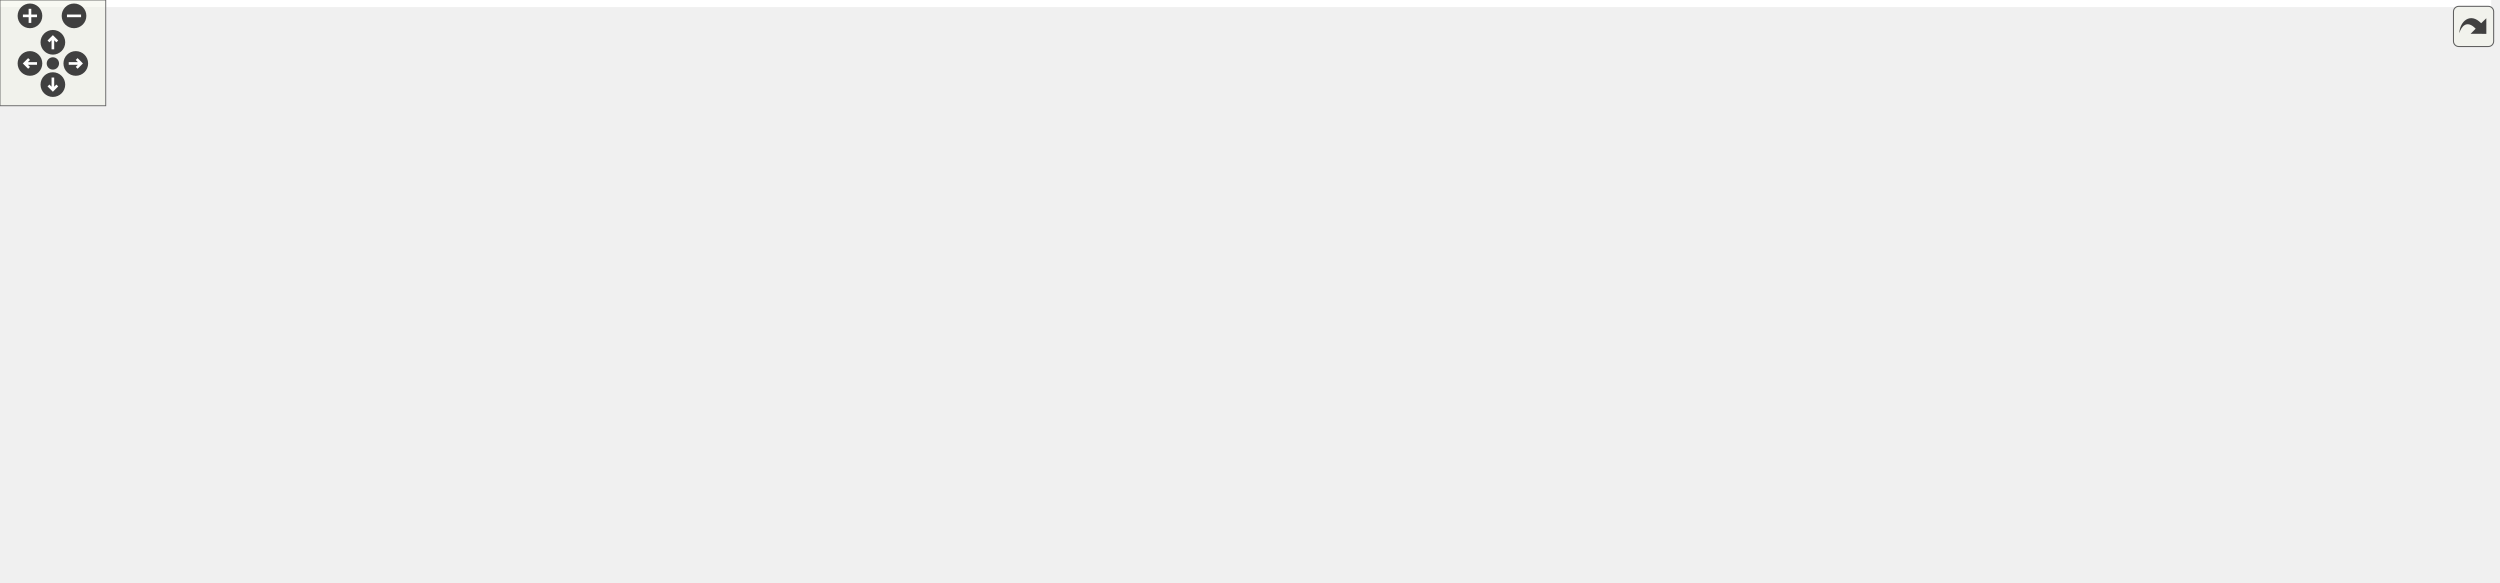
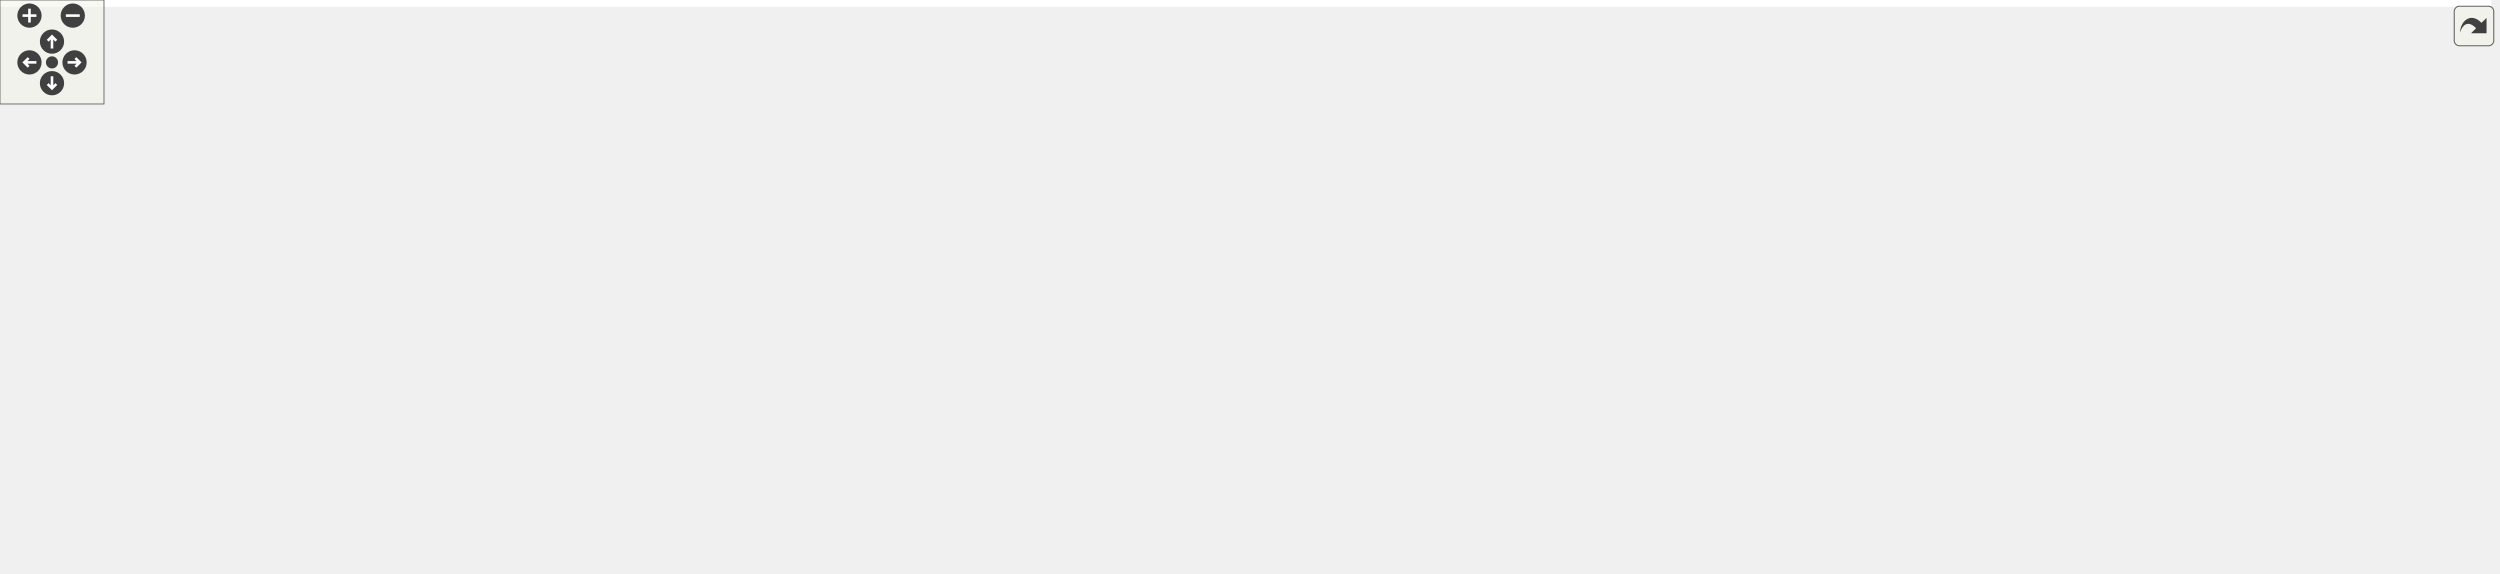
<svg xmlns="http://www.w3.org/2000/svg" xmlns:xlink="http://www.w3.org/1999/xlink" id="main" version="1.1" xml:space="preserve">
  <style type="text/css">
.edge:hover path { stroke: red; }
.edge:hover polygon { stroke: red; fill: red; }
</style>
  <defs>
    <circle id="rim" cx="0" cy="0" r="7" />
    <circle id="rim2" cx="0" cy="0" r="3.5" />
    <g id="zoomPlus">
      <use xlink:href="#rim" fill="#404040">
        <set attributeName="fill" to="#808080" begin="zoomplus.mouseover" end="zoomplus.mouseout" />
      </use>
      <path d="M-4,0h8M0,-4v8" fill="none" stroke="white" stroke-width="1.5" pointer-events="none" />
    </g>
    <g id="zoomMin">
      <use xlink:href="#rim" fill="#404040">
        <set attributeName="fill" to="#808080" begin="zoomminus.mouseover" end="zoomminus.mouseout" />
      </use>
      <path d="M-4,0h8" fill="none" stroke="white" stroke-width="1.5" pointer-events="none" />
    </g>
    <g id="dirArrow">
      <path fill="none" stroke="white" stroke-width="1.5" d="M0,-3.0v7 M-2.5,-0.5L0,-3.0L2.5,-0.5" />
    </g>
    <g id="resetDef">
      <use xlink:href="#rim2" fill="#404040">
        <set attributeName="fill" to="#808080" begin="reset.mouseover" end="reset.mouseout" />
      </use>
    </g>
  </defs>
  <svg id="graph" class="graph">
    <g id="viewport">
-       <polygon fill="#ffffff" stroke="transparent" points="-4,4 -4,-270 1413.5,-270 1413.5,4 -4,4" />
+       <polygon fill="#ffffff" stroke="transparent" points="-4,4 -4,-270 1437.5,-270 1437.5,4 -4,4" />
      <g id="node1" class="node">
-         <polygon fill="#bfbfbf" stroke="#000000" points="440.5,-235.5 440.5,-265.5 600.5,-265.5 600.5,-235.5 440.5,-235.5" />
-         <text text-anchor="start" x="448.5" y="-253.5" font-family="Helvetica,sans-Serif" font-size="10.00" fill="#000000">device/include/ScalarRegister</text>
-         <text text-anchor="middle" x="520.5" y="-242.5" font-family="Helvetica,sans-Serif" font-size="10.00" fill="#000000">Accessor.h</text>
+         <polygon fill="#bfbfbf" stroke="#000000" points="464.5,-235.5 464.5,-265.5 624.5,-265.5 624.5,-235.5 464.5,-235.5" />
+         <text text-anchor="start" x="472.5" y="-253.5" font-family="Helvetica,sans-Serif" font-size="10.00" fill="#000000">device/include/ScalarRegister</text>
+         <text text-anchor="middle" x="544.5" y="-242.5" font-family="Helvetica,sans-Serif" font-size="10.00" fill="#000000">Accessor.h</text>
      </g>
      <g id="node2" class="node">
        <g id="a_node2">
          <a xlink:href="device_2include_2_n_d_register_accessor_abstractor_8h.html" target="_top" xlink:title="NDRegisterAccessorAbstractor.h">
-             <polygon fill="#ffffff" stroke="#000000" points="434,-179.5 434,-198.5 607,-198.5 607,-179.5 434,-179.5" />
-             <text text-anchor="middle" x="520.5" y="-186.5" font-family="Helvetica,sans-Serif" font-size="10.00" fill="#000000">NDRegisterAccessorAbstractor.h</text>
+             <polygon fill="#ffffff" stroke="#000000" points="458,-179.5 458,-198.5 631,-198.5 631,-179.5 458,-179.5" />
+             <text text-anchor="middle" x="544.5" y="-186.5" font-family="Helvetica,sans-Serif" font-size="10.00" fill="#000000">NDRegisterAccessorAbstractor.h</text>
          </a>
        </g>
      </g>
      <g id="edge1" class="edge">
-         <path fill="none" stroke="#191970" d="M520.5,-235.298C520.5,-227.383 520.5,-217.604 520.5,-209.076" />
-         <polygon fill="#191970" stroke="#191970" points="524,-208.847 520.5,-198.847 517,-208.847 524,-208.847" />
+         <path fill="none" stroke="#191970" d="M544.5,-235.298C544.5,-227.383 544.5,-217.604 544.5,-209.076" />
+         <polygon fill="#191970" stroke="#191970" points="548,-208.847 544.5,-198.847 541,-208.847 548,-208.847" />
      </g>
      <g id="node3" class="node">
-         <polygon fill="#ffffff" stroke="#bfbfbf" points="223,-123.5 223,-142.5 360,-142.5 360,-123.5 223,-123.5" />
-         <text text-anchor="middle" x="291.5" y="-130.5" font-family="Helvetica,sans-Serif" font-size="10.00" fill="#000000">CopyRegisterDecorator.h</text>
+         <polygon fill="#ffffff" stroke="#bfbfbf" points="247,-123.5 247,-142.5 384,-142.5 384,-123.5 247,-123.5" />
+         <text text-anchor="middle" x="315.5" y="-130.5" font-family="Helvetica,sans-Serif" font-size="10.00" fill="#000000">CopyRegisterDecorator.h</text>
      </g>
      <g id="edge2" class="edge">
-         <path fill="none" stroke="#191970" d="M481.394,-179.437C442.367,-169.893 382.303,-155.205 340.204,-144.91" />
-         <polygon fill="#191970" stroke="#191970" points="340.99,-141.499 330.445,-142.524 339.327,-148.299 340.99,-141.499" />
+         <path fill="none" stroke="#191970" d="M505.394,-179.437C466.367,-169.893 406.303,-155.205 364.204,-144.91" />
+         <polygon fill="#191970" stroke="#191970" points="364.99,-141.499 354.445,-142.524 363.327,-148.299 364.99,-141.499" />
      </g>
      <g id="node4" class="node">
        <g id="a_node4">
          <a xlink:href="device_2include_2_forward_declarations_8h.html" target="_top" xlink:title="ForwardDeclarations.h">
-             <polygon fill="#ffffff" stroke="#000000" points="378.5,-123.5 378.5,-142.5 504.5,-142.5 504.5,-123.5 378.5,-123.5" />
-             <text text-anchor="middle" x="441.5" y="-130.5" font-family="Helvetica,sans-Serif" font-size="10.00" fill="#000000">ForwardDeclarations.h</text>
+             <polygon fill="#ffffff" stroke="#000000" points="402.5,-123.5 402.5,-142.5 528.5,-142.5 528.5,-123.5 402.5,-123.5" />
+             <text text-anchor="middle" x="465.5" y="-130.5" font-family="Helvetica,sans-Serif" font-size="10.00" fill="#000000">ForwardDeclarations.h</text>
          </a>
        </g>
      </g>
      <g id="edge3" class="edge">
-         <path fill="none" stroke="#191970" d="M506.739,-179.245C494.845,-170.814 477.435,-158.473 463.591,-148.66" />
-         <polygon fill="#191970" stroke="#191970" points="465.285,-145.57 455.103,-142.643 461.237,-151.281 465.285,-145.57" />
+         <path fill="none" stroke="#191970" d="M530.739,-179.245C518.845,-170.814 501.435,-158.473 487.591,-148.66" />
+         <polygon fill="#191970" stroke="#191970" points="489.285,-145.57 479.103,-142.643 485.237,-151.281 489.285,-145.57" />
      </g>
      <g id="node6" class="node">
-         <polygon fill="#ffffff" stroke="#bfbfbf" points="696,-123.5 696,-142.5 819,-142.5 819,-123.5 696,-123.5" />
-         <text text-anchor="middle" x="757.5" y="-130.5" font-family="Helvetica,sans-Serif" font-size="10.00" fill="#000000">NDRegisterAccessor.h</text>
+         <polygon fill="#ffffff" stroke="#bfbfbf" points="720,-123.5 720,-142.5 843,-142.5 843,-123.5 720,-123.5" />
+         <text text-anchor="middle" x="781.5" y="-130.5" font-family="Helvetica,sans-Serif" font-size="10.00" fill="#000000">NDRegisterAccessor.h</text>
      </g>
      <g id="edge5" class="edge">
-         <path fill="none" stroke="#191970" d="M560.972,-179.437C601.448,-169.873 663.787,-155.143 707.37,-144.845" />
-         <polygon fill="#191970" stroke="#191970" points="708.267,-148.23 717.194,-142.524 706.658,-141.417 708.267,-148.23" />
+         <path fill="none" stroke="#191970" d="M584.972,-179.437C625.448,-169.873 687.787,-155.143 731.37,-144.845" />
+         <polygon fill="#191970" stroke="#191970" points="732.267,-148.23 741.194,-142.524 730.658,-141.417 732.267,-148.23" />
      </g>
      <g id="node7" class="node">
        <g id="a_node7">
          <a xlink:href="device_2include_2_transfer_element_abstractor_8h.html" target="_top" xlink:title="TransferElementAbstractor.h">
-             <polygon fill="#ffffff" stroke="#000000" points="523,-123.5 523,-142.5 678,-142.5 678,-123.5 523,-123.5" />
-             <text text-anchor="middle" x="600.5" y="-130.5" font-family="Helvetica,sans-Serif" font-size="10.00" fill="#000000">TransferElementAbstractor.h</text>
+             <polygon fill="#ffffff" stroke="#000000" points="547,-123.5 547,-142.5 702,-142.5 702,-123.5 547,-123.5" />
+             <text text-anchor="middle" x="624.5" y="-130.5" font-family="Helvetica,sans-Serif" font-size="10.00" fill="#000000">TransferElementAbstractor.h</text>
          </a>
        </g>
      </g>
      <g id="edge6" class="edge">
-         <path fill="none" stroke="#191970" d="M534.435,-179.245C546.595,-170.734 564.446,-158.238 578.529,-148.38" />
-         <polygon fill="#191970" stroke="#191970" points="580.539,-151.245 586.725,-142.643 576.525,-145.51 580.539,-151.245" />
+         <path fill="none" stroke="#191970" d="M558.435,-179.245C570.595,-170.734 588.446,-158.238 602.529,-148.38" />
+         <polygon fill="#191970" stroke="#191970" points="604.539,-151.245 610.725,-142.643 600.525,-145.51 604.539,-151.245" />
      </g>
      <g id="node5" class="node">
        <polygon fill="#ffffff" stroke="#bfbfbf" points="0,-62 0,-81 47,-81 47,-62 0,-62" />
        <text text-anchor="middle" x="23.5" y="-69" font-family="Helvetica,sans-Serif" font-size="10.00" fill="#000000">vector</text>
      </g>
      <g id="edge4" class="edge">
-         <path fill="none" stroke="#191970" d="M378.202,-124.252C374.921,-123.823 371.673,-123.403 368.5,-123 232.217,-105.677 194.54,-121.256 61.5,-87 58.874,-86.324 56.188,-85.506 53.52,-84.604" />
-         <polygon fill="#191970" stroke="#191970" points="54.654,-81.291 44.062,-81.068 52.203,-87.848 54.654,-81.291" />
+         <path fill="none" stroke="#191970" d="M402.206,-124.22C398.925,-123.799 395.674,-123.39 392.5,-123 245.625,-104.957 204.958,-123.297 61.5,-87 58.871,-86.335 56.184,-85.525 53.514,-84.628" />
+         <polygon fill="#191970" stroke="#191970" points="54.646,-81.315 44.053,-81.101 52.201,-87.874 54.646,-81.315" />
      </g>
      <g id="edge11" class="edge">
-         <path fill="none" stroke="#191970" d="M522.726,-123.924C519.611,-123.604 516.526,-123.294 513.5,-123 312.921,-103.491 257.562,-133.607 61.5,-87 58.706,-86.336 55.849,-85.496 53.019,-84.553" />
-         <polygon fill="#191970" stroke="#191970" points="54.222,-81.267 43.63,-81.053 51.777,-87.826 54.222,-81.267" />
+         <path fill="none" stroke="#191970" d="M546.728,-123.909C543.612,-123.593 540.527,-123.288 537.5,-123 326.296,-102.883 268.005,-135.655 61.5,-87 58.704,-86.341 55.847,-85.506 53.016,-84.565" />
+         <polygon fill="#191970" stroke="#191970" points="54.218,-81.278 43.626,-81.069 51.776,-87.838 54.218,-81.278" />
      </g>
      <g id="node8" class="node">
-         <polygon fill="#ffffff" stroke="#bfbfbf" points="1160,-62 1160,-81 1225,-81 1225,-62 1160,-62" />
-         <text text-anchor="middle" x="1192.5" y="-69" font-family="Helvetica,sans-Serif" font-size="10.00" fill="#000000">functional</text>
+         <polygon fill="#ffffff" stroke="#bfbfbf" points="1184,-62 1184,-81 1249,-81 1249,-62 1184,-62" />
+         <text text-anchor="middle" x="1216.5" y="-69" font-family="Helvetica,sans-Serif" font-size="10.00" fill="#000000">functional</text>
      </g>
      <g id="edge7" class="edge">
-         <path fill="none" stroke="#191970" d="M678.301,-123.817C681.067,-123.534 683.807,-123.261 686.5,-123 892.821,-103.025 949.182,-132.105 1151.5,-87 1154.694,-86.288 1157.971,-85.378 1161.215,-84.356" />
-         <polygon fill="#191970" stroke="#191970" points="1162.431,-87.639 1170.723,-81.044 1160.128,-81.029 1162.431,-87.639" />
+         <path fill="none" stroke="#191970" d="M702.301,-123.817C705.067,-123.534 707.807,-123.261 710.5,-123 916.821,-103.025 973.182,-132.105 1175.5,-87 1178.694,-86.288 1181.971,-85.378 1185.215,-84.356" />
+         <polygon fill="#191970" stroke="#191970" points="1186.431,-87.639 1194.723,-81.044 1184.128,-81.029 1186.431,-87.639" />
      </g>
      <g id="node9" class="node">
-         <polygon fill="#ffffff" stroke="#bfbfbf" points="1243.5,-62 1243.5,-81 1275.5,-81 1275.5,-62 1243.5,-62" />
-         <text text-anchor="middle" x="1259.5" y="-69" font-family="Helvetica,sans-Serif" font-size="10.00" fill="#000000">list</text>
+         <polygon fill="#ffffff" stroke="#bfbfbf" points="1267.5,-62 1267.5,-81 1299.5,-81 1299.5,-62 1267.5,-62" />
+         <text text-anchor="middle" x="1283.5" y="-69" font-family="Helvetica,sans-Serif" font-size="10.00" fill="#000000">list</text>
      </g>
      <g id="edge8" class="edge">
-         <path fill="none" stroke="#191970" d="M678.298,-123.777C681.065,-123.505 683.806,-123.245 686.5,-123 808.039,-111.949 1118.288,-124.264 1234.5,-87 1235.545,-86.665 1236.592,-86.276 1237.631,-85.847" />
-         <polygon fill="#191970" stroke="#191970" points="1239.363,-88.891 1246.601,-81.153 1236.118,-82.688 1239.363,-88.891" />
+         <path fill="none" stroke="#191970" d="M702.298,-123.777C705.065,-123.505 707.806,-123.245 710.5,-123 832.039,-111.949 1142.288,-124.264 1258.5,-87 1259.545,-86.665 1260.592,-86.276 1261.631,-85.847" />
+         <polygon fill="#191970" stroke="#191970" points="1263.363,-88.891 1270.601,-81.153 1260.118,-82.688 1263.363,-88.891" />
      </g>
      <g id="node10" class="node">
        <polygon fill="#ffffff" stroke="#bfbfbf" points="57.5,-.5 57.5,-19.5 101.5,-19.5 101.5,-.5 57.5,-.5" />
        <text text-anchor="middle" x="79.5" y="-7.5" font-family="Helvetica,sans-Serif" font-size="10.00" fill="#000000">string</text>
      </g>
      <g id="edge9" class="edge">
-         <path fill="none" stroke="#191970" d="M522.724,-123.948C519.609,-123.621 516.525,-123.304 513.5,-123 467.007,-118.332 129.256,-118.232 94.5,-87 78.72,-72.819 76.59,-47.385 77.341,-29.644" />
-         <polygon fill="#191970" stroke="#191970" points="80.842,-29.763 78.11,-19.526 73.862,-29.232 80.842,-29.763" />
+         <path fill="none" stroke="#191970" d="M546.726,-123.93C543.611,-123.608 540.526,-123.297 537.5,-123 488.351,-118.18 131.309,-119.924 94.5,-87 78.687,-72.856 76.564,-47.414 77.326,-29.661" />
+         <polygon fill="#191970" stroke="#191970" points="80.828,-29.774 78.102,-19.536 73.848,-29.239 80.828,-29.774" />
      </g>
      <g id="node11" class="node">
        <polygon fill="#ffffff" stroke="#bfbfbf" points="222,-62 222,-81 279,-81 279,-62 222,-62" />
        <text text-anchor="middle" x="250.5" y="-69" font-family="Helvetica,sans-Serif" font-size="10.00" fill="#000000">typeinfo</text>
      </g>
      <g id="edge10" class="edge">
-         <path fill="none" stroke="#191970" d="M522.946,-123.86C445.022,-114.271 330.493,-98.96 287.5,-87 285.179,-86.354 282.809,-85.6 280.447,-84.778" />
-         <polygon fill="#191970" stroke="#191970" points="281.508,-81.437 270.918,-81.127 279.003,-87.974 281.508,-81.437" />
+         <path fill="none" stroke="#191970" d="M546.973,-123.5C455.286,-112.095 311.961,-93.669 287.5,-87 285.031,-86.327 282.508,-85.527 279.998,-84.652" />
+         <polygon fill="#191970" stroke="#191970" points="281.11,-81.33 270.52,-81.005 278.596,-87.863 281.11,-81.33" />
      </g>
      <g id="node12" class="node">
-         <polygon fill="#ffffff" stroke="#bfbfbf" points="297,-62 297,-81 386,-81 386,-62 297,-62" />
-         <text text-anchor="middle" x="341.5" y="-69" font-family="Helvetica,sans-Serif" font-size="10.00" fill="#000000">boost/bind.hpp</text>
+         <polygon fill="#ffffff" stroke="#bfbfbf" points="297,-62 297,-81 410,-81 410,-62 297,-62" />
+         <text text-anchor="middle" x="353.5" y="-69" font-family="Helvetica,sans-Serif" font-size="10.00" fill="#000000">boost/bind/bind.hpp</text>
      </g>
      <g id="edge12" class="edge">
-         <path fill="none" stroke="#191970" d="M554.314,-123.447C512.644,-114.636 449.747,-100.859 395.5,-87 391.624,-86.01 387.604,-84.939 383.585,-83.839" />
-         <polygon fill="#191970" stroke="#191970" points="384.255,-80.392 373.682,-81.073 382.372,-87.134 384.255,-80.392" />
+         <path fill="none" stroke="#191970" d="M581.279,-123.432C539.772,-114.213 475.314,-99.816 419.5,-87 414.467,-85.844 409.22,-84.629 403.981,-83.41" />
+         <polygon fill="#191970" stroke="#191970" points="404.508,-79.939 393.974,-81.072 402.916,-86.755 404.508,-79.939" />
      </g>
      <g id="node13" class="node">
-         <polygon fill="#ffffff" stroke="#bfbfbf" points="404.5,-56.5 404.5,-86.5 522.5,-86.5 522.5,-56.5 404.5,-56.5" />
-         <text text-anchor="start" x="412.5" y="-74.5" font-family="Helvetica,sans-Serif" font-size="10.00" fill="#000000">boost/enable_shared</text>
-         <text text-anchor="middle" x="463.5" y="-63.5" font-family="Helvetica,sans-Serif" font-size="10.00" fill="#000000">_from_this.hpp</text>
+         <polygon fill="#ffffff" stroke="#bfbfbf" points="428.5,-56.5 428.5,-86.5 546.5,-86.5 546.5,-56.5 428.5,-56.5" />
+         <text text-anchor="start" x="436.5" y="-74.5" font-family="Helvetica,sans-Serif" font-size="10.00" fill="#000000">boost/enable_shared</text>
+         <text text-anchor="middle" x="487.5" y="-63.5" font-family="Helvetica,sans-Serif" font-size="10.00" fill="#000000">_from_this.hpp</text>
      </g>
      <g id="edge13" class="edge">
-         <path fill="none" stroke="#191970" d="M579.094,-123.391C559.694,-114.682 530.527,-101.589 506.346,-90.734" />
-         <polygon fill="#191970" stroke="#191970" points="507.57,-87.447 497.014,-86.545 504.704,-93.833 507.57,-87.447" />
+         <path fill="none" stroke="#191970" d="M603.094,-123.391C583.694,-114.682 554.527,-101.589 530.346,-90.734" />
+         <polygon fill="#191970" stroke="#191970" points="531.57,-87.447 521.014,-86.545 528.703,-93.833 531.57,-87.447" />
      </g>
      <g id="node14" class="node">
-         <polygon fill="#ffffff" stroke="#bfbfbf" points="541,-62 541,-81 660,-81 660,-62 541,-62" />
-         <text text-anchor="middle" x="600.5" y="-69" font-family="Helvetica,sans-Serif" font-size="10.00" fill="#000000">boost/shared_ptr.hpp</text>
+         <polygon fill="#ffffff" stroke="#bfbfbf" points="565,-62 565,-81 684,-81 684,-62 565,-62" />
+         <text text-anchor="middle" x="624.5" y="-69" font-family="Helvetica,sans-Serif" font-size="10.00" fill="#000000">boost/shared_ptr.hpp</text>
      </g>
      <g id="edge14" class="edge">
-         <path fill="none" stroke="#191970" d="M600.5,-123.391C600.5,-114.866 600.5,-102.139 600.5,-91.424" />
-         <polygon fill="#191970" stroke="#191970" points="604,-91.245 600.5,-81.245 597,-91.245 604,-91.245" />
+         <path fill="none" stroke="#191970" d="M624.5,-123.391C624.5,-114.866 624.5,-102.139 624.5,-91.424" />
+         <polygon fill="#191970" stroke="#191970" points="628,-91.245 624.5,-81.245 621,-91.245 628,-91.245" />
      </g>
      <g id="node15" class="node">
-         <polygon fill="#ffffff" stroke="#bfbfbf" points="678,-62 678,-81 777,-81 777,-62 678,-62" />
-         <text text-anchor="middle" x="727.5" y="-69" font-family="Helvetica,sans-Serif" font-size="10.00" fill="#000000">boost/thread.hpp</text>
+         <polygon fill="#ffffff" stroke="#bfbfbf" points="702,-62 702,-81 801,-81 801,-62 702,-62" />
+         <text text-anchor="middle" x="751.5" y="-69" font-family="Helvetica,sans-Serif" font-size="10.00" fill="#000000">boost/thread.hpp</text>
      </g>
      <g id="edge15" class="edge">
-         <path fill="none" stroke="#191970" d="M620.344,-123.391C641.314,-113.236 674.594,-97.12 698.504,-85.542" />
-         <polygon fill="#191970" stroke="#191970" points="700.321,-88.55 707.796,-81.042 697.27,-82.25 700.321,-88.55" />
+         <path fill="none" stroke="#191970" d="M644.344,-123.391C665.314,-113.236 698.594,-97.12 722.504,-85.542" />
+         <polygon fill="#191970" stroke="#191970" points="724.321,-88.55 731.796,-81.042 721.27,-82.25 724.321,-88.55" />
      </g>
      <g id="node16" class="node">
-         <polygon fill="#ffffff" stroke="#bfbfbf" points="795,-62 795,-81 926,-81 926,-62 795,-62" />
-         <text text-anchor="middle" x="860.5" y="-69" font-family="Helvetica,sans-Serif" font-size="10.00" fill="#000000">boost/thread/future.hpp</text>
+         <polygon fill="#ffffff" stroke="#bfbfbf" points="819,-62 819,-81 950,-81 950,-62 819,-62" />
+         <text text-anchor="middle" x="884.5" y="-69" font-family="Helvetica,sans-Serif" font-size="10.00" fill="#000000">boost/thread/future.hpp</text>
      </g>
      <g id="edge16" class="edge">
-         <path fill="none" stroke="#191970" d="M640.84,-123.458C686.477,-112.663 760.857,-95.069 810.234,-83.39" />
-         <polygon fill="#191970" stroke="#191970" points="811.14,-86.772 820.066,-81.064 809.529,-79.96 811.14,-86.772" />
+         <path fill="none" stroke="#191970" d="M664.84,-123.458C710.477,-112.663 784.857,-95.069 834.234,-83.39" />
+         <polygon fill="#191970" stroke="#191970" points="835.14,-86.772 844.066,-81.064 833.529,-79.96 835.14,-86.772" />
      </g>
      <g id="node17" class="node">
-         <polygon fill="#ffffff" stroke="#bfbfbf" points="944.5,-62 944.5,-81 1018.5,-81 1018.5,-62 944.5,-62" />
-         <text text-anchor="middle" x="981.5" y="-69" font-family="Helvetica,sans-Serif" font-size="10.00" fill="#000000">Exception.h</text>
+         <polygon fill="#ffffff" stroke="#bfbfbf" points="968.5,-62 968.5,-81 1042.5,-81 1042.5,-62 968.5,-62" />
+         <text text-anchor="middle" x="1005.5" y="-69" font-family="Helvetica,sans-Serif" font-size="10.00" fill="#000000">Exception.h</text>
      </g>
      <g id="edge17" class="edge">
-         <path fill="none" stroke="#191970" d="M675.514,-123.46C766.485,-111.772 910.783,-92.806 935.5,-87 938.969,-86.185 942.547,-85.217 946.103,-84.167" />
-         <polygon fill="#191970" stroke="#191970" points="947.475,-87.404 955.959,-81.058 945.369,-80.729 947.475,-87.404" />
+         <path fill="none" stroke="#191970" d="M699.514,-123.46C790.485,-111.772 934.783,-92.806 959.5,-87 962.969,-86.185 966.547,-85.217 970.103,-84.167" />
+         <polygon fill="#191970" stroke="#191970" points="971.475,-87.404 979.959,-81.058 969.369,-80.729 971.475,-87.404" />
      </g>
      <g id="node18" class="node">
-         <polygon fill="#ffffff" stroke="#bfbfbf" points="1037,-62 1037,-81 1142,-81 1142,-62 1037,-62" />
-         <text text-anchor="middle" x="1089.5" y="-69" font-family="Helvetica,sans-Serif" font-size="10.00" fill="#000000">TransferElement.h</text>
+         <polygon fill="#ffffff" stroke="#bfbfbf" points="1061,-62 1061,-81 1166,-81 1166,-62 1061,-62" />
+         <text text-anchor="middle" x="1113.5" y="-69" font-family="Helvetica,sans-Serif" font-size="10.00" fill="#000000">TransferElement.h</text>
      </g>
      <g id="edge18" class="edge">
-         <path fill="none" stroke="#191970" d="M678.312,-123.915C681.075,-123.604 683.811,-123.298 686.5,-123 837.969,-106.199 877.432,-113.546 1027.5,-87 1033.239,-85.985 1039.234,-84.734 1045.137,-83.386" />
-         <polygon fill="#191970" stroke="#191970" points="1046.01,-86.776 1054.925,-81.052 1044.386,-79.967 1046.01,-86.776" />
+         <path fill="none" stroke="#191970" d="M702.312,-123.915C705.075,-123.604 707.811,-123.298 710.5,-123 861.969,-106.199 901.432,-113.546 1051.5,-87 1057.239,-85.985 1063.234,-84.734 1069.137,-83.386" />
+         <polygon fill="#191970" stroke="#191970" points="1070.01,-86.776 1078.925,-81.052 1068.386,-79.967 1070.01,-86.776" />
      </g>
      <g id="node19" class="node">
        <g id="a_node19">
          <a xlink:href="device_2include_2_transfer_element_i_d_8h.html" target="_top" xlink:title="TransferElementID.h">
-             <polygon fill="#ffffff" stroke="#000000" points="1293.5,-62 1293.5,-81 1409.5,-81 1409.5,-62 1293.5,-62" />
-             <text text-anchor="middle" x="1351.5" y="-69" font-family="Helvetica,sans-Serif" font-size="10.00" fill="#000000">TransferElementID.h</text>
+             <polygon fill="#ffffff" stroke="#000000" points="1317.5,-62 1317.5,-81 1433.5,-81 1433.5,-62 1317.5,-62" />
+             <text text-anchor="middle" x="1375.5" y="-69" font-family="Helvetica,sans-Serif" font-size="10.00" fill="#000000">TransferElementID.h</text>
          </a>
        </g>
      </g>
      <g id="edge19" class="edge">
-         <path fill="none" stroke="#191970" d="M678.296,-123.757C681.063,-123.491 683.805,-123.238 686.5,-123 951.73,-99.614 1020.987,-125.139 1284.5,-87 1291.248,-86.023 1298.32,-84.711 1305.235,-83.261" />
-         <polygon fill="#191970" stroke="#191970" points="1306.187,-86.635 1315.198,-81.063 1304.679,-79.8 1306.187,-86.635" />
+         <path fill="none" stroke="#191970" d="M702.296,-123.757C705.063,-123.491 707.805,-123.238 710.5,-123 975.73,-99.614 1044.987,-125.139 1308.5,-87 1315.248,-86.023 1322.32,-84.711 1329.235,-83.261" />
+         <polygon fill="#191970" stroke="#191970" points="1330.187,-86.635 1339.198,-81.063 1328.679,-79.8 1330.187,-86.635" />
      </g>
      <g id="node22" class="node">
        <g id="a_node22">
          <a xlink:href="device_2include_2_version_number_8h.html" target="_top" xlink:title="VersionNumber.h">
            <polygon fill="#ffffff" stroke="#000000" points="103.5,-62 103.5,-81 203.5,-81 203.5,-62 103.5,-62" />
            <text text-anchor="middle" x="153.5" y="-69" font-family="Helvetica,sans-Serif" font-size="10.00" fill="#000000">VersionNumber.h</text>
          </a>
        </g>
      </g>
      <g id="edge22" class="edge">
-         <path fill="none" stroke="#191970" d="M522.634,-124.049C413.741,-111.49 227.516,-89.848 212.5,-87 207.167,-85.989 201.605,-84.761 196.119,-83.444" />
-         <polygon fill="#191970" stroke="#191970" points="196.944,-80.042 186.393,-81.005 195.241,-86.832 196.944,-80.042" />
+         <path fill="none" stroke="#191970" d="M546.714,-124.043C543.602,-123.69 540.521,-123.341 537.5,-123 393.089,-106.702 355.385,-113.534 212.5,-87 207.163,-86.009 201.599,-84.794 196.112,-83.483" />
+         <polygon fill="#191970" stroke="#191970" points="196.935,-80.081 186.384,-81.05 195.236,-86.872 196.935,-80.081" />
      </g>
      <g id="node20" class="node">
-         <polygon fill="#ffffff" stroke="#bfbfbf" points="1323,-.5 1323,-19.5 1380,-19.5 1380,-.5 1323,-.5" />
-         <text text-anchor="middle" x="1351.5" y="-7.5" font-family="Helvetica,sans-Serif" font-size="10.00" fill="#000000">ostream</text>
+         <polygon fill="#ffffff" stroke="#bfbfbf" points="1347,-.5 1347,-19.5 1404,-19.5 1404,-.5 1347,-.5" />
+         <text text-anchor="middle" x="1375.5" y="-7.5" font-family="Helvetica,sans-Serif" font-size="10.00" fill="#000000">ostream</text>
      </g>
      <g id="edge20" class="edge">
-         <path fill="none" stroke="#191970" d="M1351.5,-61.891C1351.5,-53.366 1351.5,-40.639 1351.5,-29.924" />
-         <polygon fill="#191970" stroke="#191970" points="1355,-29.745 1351.5,-19.745 1348,-29.745 1355,-29.745" />
+         <path fill="none" stroke="#191970" d="M1375.5,-61.891C1375.5,-53.366 1375.5,-40.639 1375.5,-29.924" />
+         <polygon fill="#191970" stroke="#191970" points="1379,-29.745 1375.5,-19.745 1372,-29.745 1379,-29.745" />
      </g>
      <g id="node21" class="node">
-         <polygon fill="#ffffff" stroke="#bfbfbf" points="756.5,-.5 756.5,-19.5 806.5,-19.5 806.5,-.5 756.5,-.5" />
-         <text text-anchor="middle" x="781.5" y="-7.5" font-family="Helvetica,sans-Serif" font-size="10.00" fill="#000000">atomic</text>
+         <polygon fill="#ffffff" stroke="#bfbfbf" points="768.5,-.5 768.5,-19.5 818.5,-19.5 818.5,-.5 768.5,-.5" />
+         <text text-anchor="middle" x="793.5" y="-7.5" font-family="Helvetica,sans-Serif" font-size="10.00" fill="#000000">atomic</text>
      </g>
      <g id="edge21" class="edge">
-         <path fill="none" stroke="#191970" d="M1314.466,-61.985C1304.767,-59.754 1294.284,-57.572 1284.5,-56 1110.108,-27.987 898.754,-15.579 816.561,-11.561" />
-         <polygon fill="#191970" stroke="#191970" points="816.666,-8.062 806.511,-11.081 816.332,-15.054 816.666,-8.062" />
+         <path fill="none" stroke="#191970" d="M1338.469,-61.971C1328.769,-59.739 1318.286,-57.561 1308.5,-56 1129.527,-27.445 912.524,-15.319 828.799,-11.469" />
+         <polygon fill="#191970" stroke="#191970" points="828.719,-7.962 818.572,-11.01 828.405,-14.955 828.719,-7.962" />
      </g>
      <g id="edge26" class="edge">
        <path fill="none" stroke="#191970" d="M141.938,-61.891C130.492,-52.379 112.753,-37.636 99.103,-26.292" />
        <polygon fill="#191970" stroke="#191970" points="101.153,-23.445 91.225,-19.745 96.679,-28.828 101.153,-23.445" />
      </g>
      <g id="edge23" class="edge">
-         <path fill="none" stroke="#191970" d="M185.735,-61.935C194.363,-59.677 203.73,-57.494 212.5,-56 412.469,-21.924 656.408,-12.932 746.176,-10.696" />
-         <polygon fill="#191970" stroke="#191970" points="746.432,-14.191 756.346,-10.456 746.266,-7.193 746.432,-14.191" />
+         <path fill="none" stroke="#191970" d="M185.734,-61.925C194.362,-59.667 203.729,-57.487 212.5,-56 417.375,-21.262 667.448,-12.655 758.352,-10.61" />
+         <polygon fill="#191970" stroke="#191970" points="758.465,-14.108 768.388,-10.396 758.316,-7.11 758.465,-14.108" />
      </g>
      <g id="node23" class="node">
        <polygon fill="#ffffff" stroke="#bfbfbf" points="190.5,-.5 190.5,-19.5 240.5,-19.5 240.5,-.5 190.5,-.5" />
        <text text-anchor="middle" x="215.5" y="-7.5" font-family="Helvetica,sans-Serif" font-size="10.00" fill="#000000">chrono</text>
      </g>
      <g id="edge24" class="edge">
        <path fill="none" stroke="#191970" d="M163.188,-61.891C172.596,-52.558 187.081,-38.19 198.425,-26.937" />
        <polygon fill="#191970" stroke="#191970" points="201.041,-29.272 205.676,-19.745 196.111,-24.302 201.041,-29.272" />
      </g>
      <g id="node24" class="node">
        <polygon fill="#ffffff" stroke="#bfbfbf" points="122.5,-.5 122.5,-19.5 172.5,-19.5 172.5,-.5 122.5,-.5" />
        <text text-anchor="middle" x="147.5" y="-7.5" font-family="Helvetica,sans-Serif" font-size="10.00" fill="#000000">cstdint</text>
      </g>
      <g id="edge25" class="edge">
        <path fill="none" stroke="#191970" d="M152.562,-61.891C151.731,-53.366 150.489,-40.639 149.444,-29.924" />
        <polygon fill="#191970" stroke="#191970" points="152.905,-29.358 148.451,-19.745 145.938,-30.038 152.905,-29.358" />
      </g>
    </g>
  </svg>
  <g id="navigator" transform="translate(0 0)" fill="#404254">
    <rect fill="#f2f5e9" fill-opacity="0.5" stroke="#606060" stroke-width=".5" x="0" y="0" width="60" height="60" />
    <use id="zoomplus" xlink:href="#zoomPlus" x="17" y="9" />
    <use id="zoomminus" xlink:href="#zoomMin" x="42" y="9" />
    <use id="reset" xlink:href="#resetDef" x="30" y="36" />
    <g id="arrowUp" xlink:href="#dirArrow" transform="translate(30 24)">
      <use xlink:href="#rim" fill="#404040">
        <set attributeName="fill" to="#808080" begin="arrowUp.mouseover" end="arrowUp.mouseout" />
      </use>
      <path fill="none" stroke="white" stroke-width="1.5" d="M0,-3.0v7 M-2.5,-0.5L0,-3.0L2.5,-0.5" />
    </g>
    <g id="arrowRight" xlink:href="#dirArrow" transform="rotate(90) translate(36 -43)">
      <use xlink:href="#rim" fill="#404040">
        <set attributeName="fill" to="#808080" begin="arrowRight.mouseover" end="arrowRight.mouseout" />
      </use>
      <path fill="none" stroke="white" stroke-width="1.5" d="M0,-3.0v7 M-2.5,-0.5L0,-3.0L2.5,-0.5" />
    </g>
    <g id="arrowDown" xlink:href="#dirArrow" transform="rotate(180) translate(-30 -48)">
      <use xlink:href="#rim" fill="#404040">
        <set attributeName="fill" to="#808080" begin="arrowDown.mouseover" end="arrowDown.mouseout" />
      </use>
      <path fill="none" stroke="white" stroke-width="1.5" d="M0,-3.0v7 M-2.5,-0.5L0,-3.0L2.5,-0.5" />
    </g>
    <g id="arrowLeft" xlink:href="#dirArrow" transform="rotate(270) translate(-36 17)">
      <use xlink:href="#rim" fill="#404040">
        <set attributeName="fill" to="#808080" begin="arrowLeft.mouseover" end="arrowLeft.mouseout" />
      </use>
      <path fill="none" stroke="white" stroke-width="1.5" d="M0,-3.0v7 M-2.5,-0.5L0,-3.0L2.5,-0.5" />
    </g>
  </g>
  <svg viewBox="0 0 15 15" width="100%" height="30px" preserveAspectRatio="xMaxYMin meet">
    <g id="arrow_out" transform="scale(0.3 0.3)">
      <a xlink:href="device_2include_2_scalar_register_accessor_8h__incl_org.svg" target="_base">
        <rect id="button" ry="5" rx="5" y="6" x="6" height="38" width="38" fill="#f2f5e9" fill-opacity="0.5" stroke="#606060" stroke-width="1.0" />
        <path id="arrow" d="M 11.5,31.437 C 11.94,20.098 22.043,11.323 32.159,21.979 L 37.069,17.246 C 37.069,17.246 37.088,32 37.088,32 L 22.16,31.978 C 22.16,31.978 26.998,27.14 26.998,27.14 C 18.529,18.264 13.292,25.23 11.5,31.437 z" style="fill:#404040;" />
      </a>
    </g>
  </svg>
</svg>
